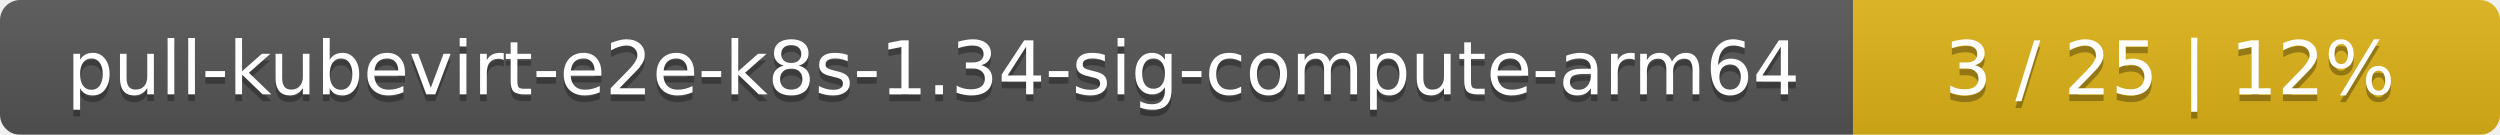
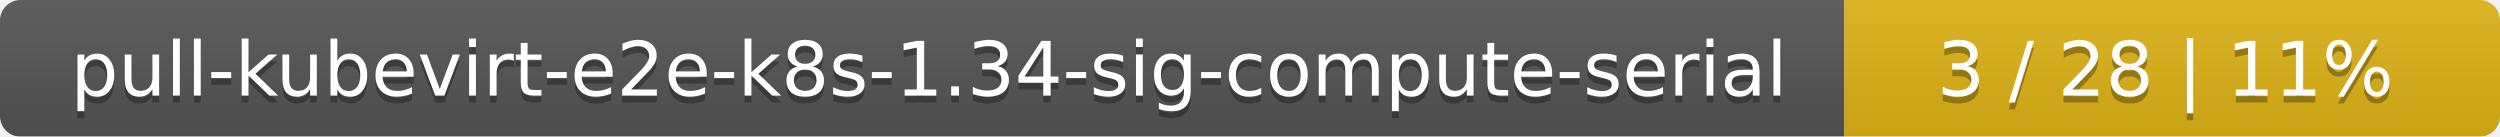
- <svg xmlns="http://www.w3.org/2000/svg" width="371" height="20">
+ <svg xmlns="http://www.w3.org/2000/svg" width="366" height="20">
  <linearGradient id="smooth" x2="0" y2="100%">
    <stop offset="0" stop-color="#bbb" stop-opacity=".1" />
    <stop offset="1" stop-opacity=".1" />
  </linearGradient>
  <mask id="round">
-     <rect width="371" height="20" rx="3" fill="#fff" />
+     <rect width="366" height="20" rx="3" fill="#fff" />
  </mask>
  <g mask="url(#round)">
-     <rect width="275" height="20" fill="#555" />
-     <rect x="275" width="96" height="20" fill="#dfb317" />
-     <rect width="371" height="20" fill="url(#smooth)" />
+     <rect width="270" height="20" fill="#555" />
+     <rect x="270" width="96" height="20" fill="#dfb317" />
+     <rect width="366" height="20" fill="url(#smooth)" />
  </g>
  <g fill="#fff" text-anchor="middle" font-family="DejaVu Sans,Verdana,Geneva,sans-serif" font-size="11">
-     <text x="138.5" y="15" fill="#010101" fill-opacity=".3">pull-kubevirt-e2e-k8s-1.34-sig-compute-arm64</text>
-     <text x="138.5" y="14">pull-kubevirt-e2e-k8s-1.34-sig-compute-arm64</text>
-     <text x="322" y="15" fill="#010101" fill-opacity=".3">3 / 25    |    12%</text>
-     <text x="322" y="14">3 / 25    |    12%</text>
+     <text x="136" y="15" fill="#010101" fill-opacity=".3">pull-kubevirt-e2e-k8s-1.34-sig-compute-serial</text>
+     <text x="136" y="14">pull-kubevirt-e2e-k8s-1.34-sig-compute-serial</text>
+     <text x="317" y="15" fill="#010101" fill-opacity=".3">3 / 28    |    11%</text>
+     <text x="317" y="14">3 / 28    |    11%</text>
  </g>
</svg>
